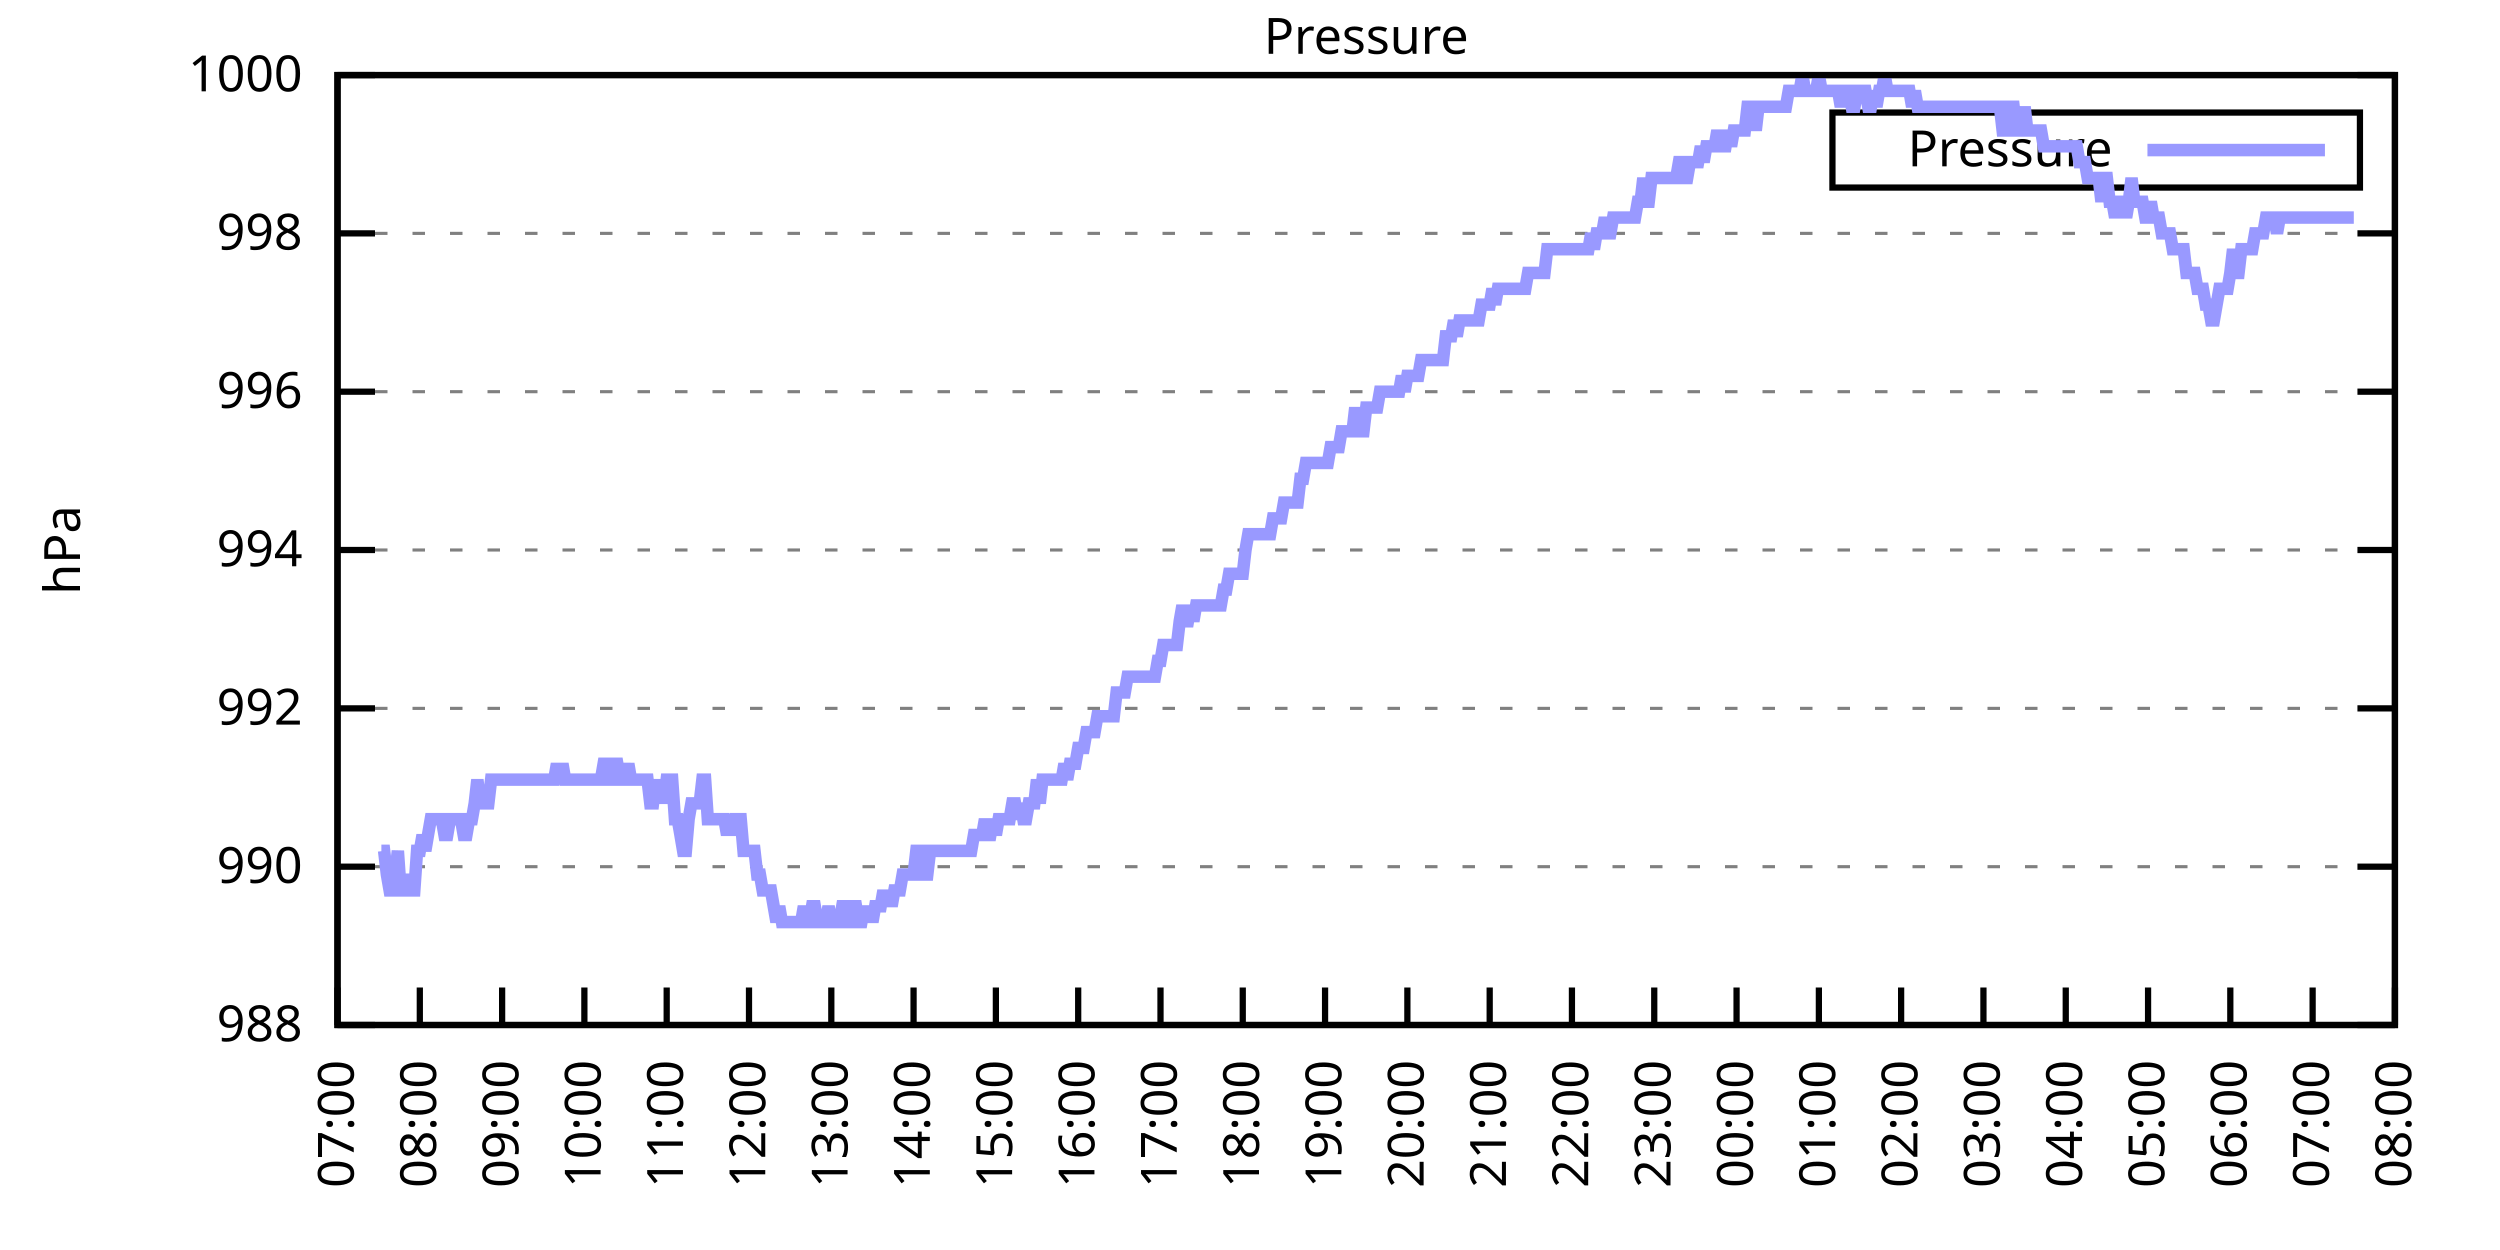
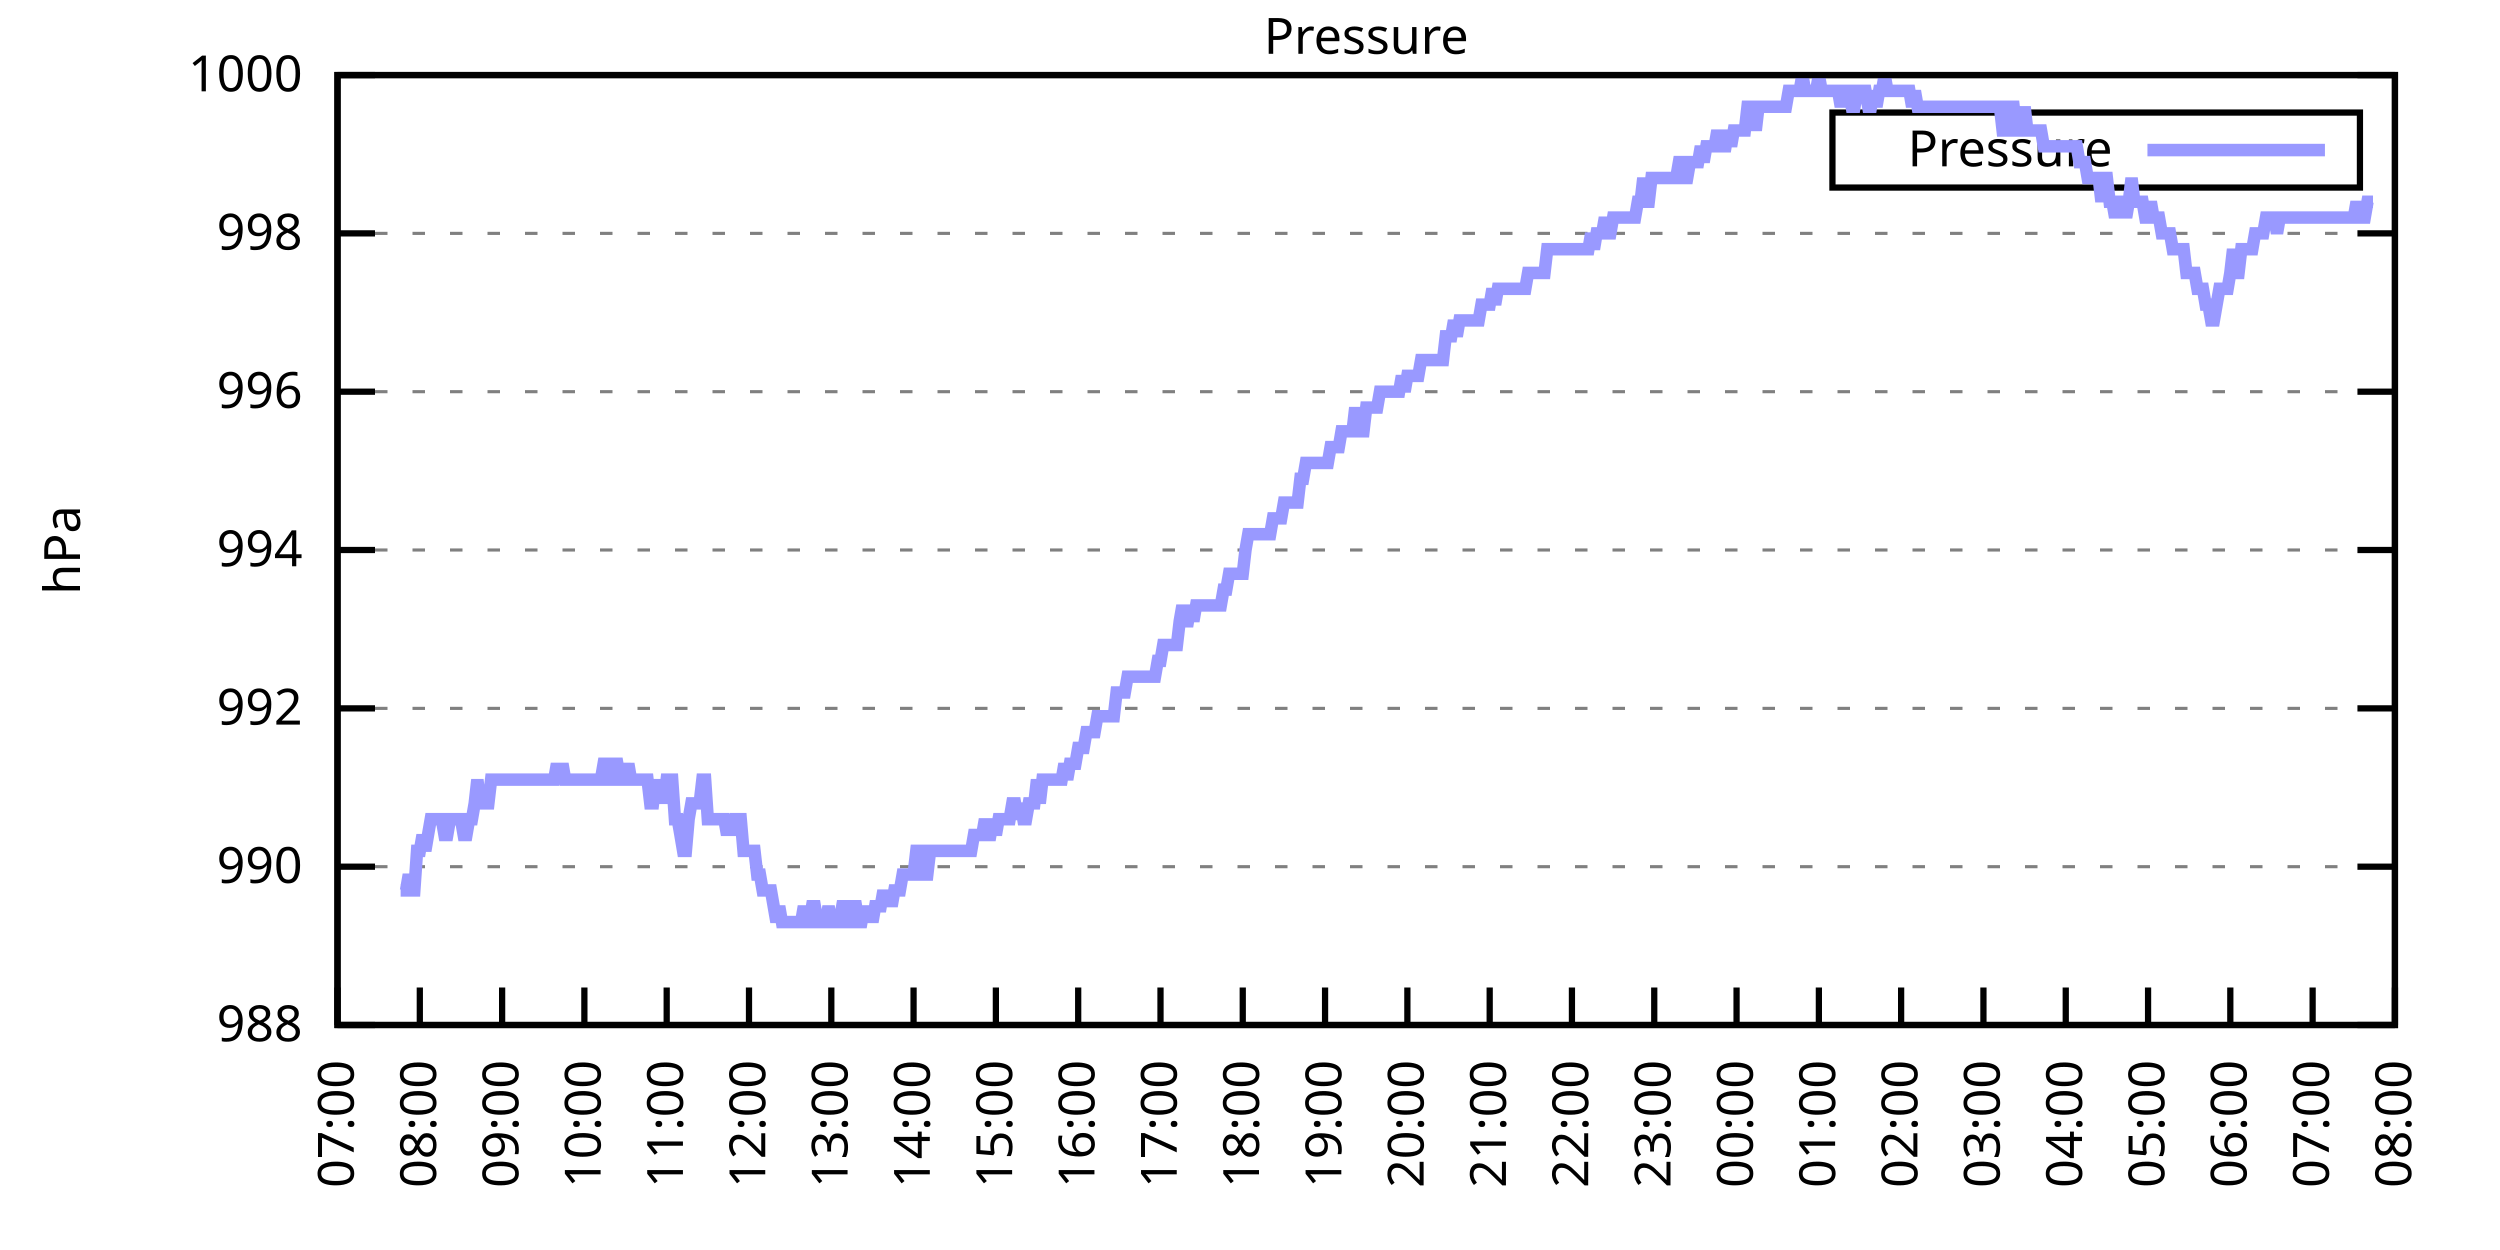
<svg xmlns="http://www.w3.org/2000/svg" xmlns:xlink="http://www.w3.org/1999/xlink" width="400" height="200" viewBox="0 0 400 200">
  <g id="gnuplot_canvas">
    <rect x="0" y="0" width="400" height="200" fill="none" />
    <defs>
      <circle id="gpDot" r="0.5" stroke-width="0.5" stroke="currentColor" />
      <path id="gpPt0" stroke-width="0.333" stroke="currentColor" d="M-1,0 h2 M0,-1 v2" />
      <path id="gpPt1" stroke-width="0.333" stroke="currentColor" d="M-1,-1 L1,1 M1,-1 L-1,1" />
      <path id="gpPt2" stroke-width="0.333" stroke="currentColor" d="M-1,0 L1,0 M0,-1 L0,1 M-1,-1 L1,1 M-1,1 L1,-1" />
      <rect id="gpPt3" stroke-width="0.333" stroke="currentColor" x="-1" y="-1" width="2" height="2" />
      <rect id="gpPt4" stroke-width="0.333" stroke="currentColor" fill="currentColor" x="-1" y="-1" width="2" height="2" />
      <circle id="gpPt5" stroke-width="0.333" stroke="currentColor" cx="0" cy="0" r="1" />
      <use xlink:href="#gpPt5" id="gpPt6" fill="currentColor" stroke="none" />
      <path id="gpPt7" stroke-width="0.333" stroke="currentColor" d="M0,-1.33 L-1.33,0.67 L1.33,0.67 z" />
      <use xlink:href="#gpPt7" id="gpPt8" fill="currentColor" stroke="none" />
      <use xlink:href="#gpPt7" id="gpPt9" stroke="currentColor" transform="rotate(180)" />
      <use xlink:href="#gpPt9" id="gpPt10" fill="currentColor" stroke="none" />
      <use xlink:href="#gpPt3" id="gpPt11" stroke="currentColor" transform="rotate(45)" />
      <use xlink:href="#gpPt11" id="gpPt12" fill="currentColor" stroke="none" />
      <path id="gpPt13" stroke-width="0.333" stroke="currentColor" d="M0,1.330 L1.265,0.411 L0.782,-1.067 L-0.782,-1.076 L-1.265,0.411 z" />
      <use xlink:href="#gpPt13" id="gpPt14" fill="currentColor" stroke="none" />
      <filter id="textbox" filterUnits="objectBoundingBox" x="0" y="0" height="1" width="1">
        <feFlood flood-color="white" flood-opacity="1" result="bgnd" />
        <feComposite in="SourceGraphic" in2="bgnd" operator="atop" />
      </filter>
      <filter id="greybox" filterUnits="objectBoundingBox" x="0" y="0" height="1" width="1">
        <feFlood flood-color="lightgrey" flood-opacity="1" result="grey" />
        <feComposite in="SourceGraphic" in2="grey" operator="atop" />
      </filter>
    </defs>
    <g fill="none" color="white" stroke="currentColor" stroke-width="1.00" stroke-linecap="butt" stroke-linejoin="miter">
</g>
    <g fill="none" color="black" stroke="currentColor" stroke-width="1.00" stroke-linecap="butt" stroke-linejoin="miter">
      <g stroke="none" shape-rendering="crispEdges">
        <polygon fill="rgb(255, 255, 255)" points="54.00,164.00 383.18,164.00 383.18,12.02 54.00,12.02 " />
      </g>
    </g>
    <g fill="none" color="black" stroke="currentColor" stroke-width="1.00" stroke-linecap="butt" stroke-linejoin="miter">
</g>
    <g fill="none" color="black" stroke="black" stroke-width="0.50" stroke-linecap="butt" stroke-linejoin="miter">
</g>
    <g fill="none" color="gray" stroke="currentColor" stroke-width="0.50" stroke-linecap="butt" stroke-linejoin="miter">
      <path stroke="gray" stroke-dasharray="2,4" class="gridline" d="M54.00,164.00 L383.19,164.00  " />
    </g>
    <g fill="none" color="gray" stroke="gray" stroke-width="1.00" stroke-linecap="butt" stroke-linejoin="miter">
</g>
    <g fill="none" color="black" stroke="currentColor" stroke-width="1.00" stroke-linecap="butt" stroke-linejoin="miter">
      <path stroke="black" d="M54.00,164.00 L60.00,164.00 M383.19,164.00 L377.19,164.00  " />
      <g transform="translate(48.40,166.60)" stroke="none" fill="black" font-family="Sans" font-size="8.00" text-anchor="end">
        <text>
          <tspan font-family="Sans"> 988</tspan>
        </text>
      </g>
    </g>
    <g fill="none" color="black" stroke="currentColor" stroke-width="1.00" stroke-linecap="butt" stroke-linejoin="miter">
</g>
    <g fill="none" color="black" stroke="black" stroke-width="0.50" stroke-linecap="butt" stroke-linejoin="miter">
</g>
    <g fill="none" color="gray" stroke="currentColor" stroke-width="0.50" stroke-linecap="butt" stroke-linejoin="miter">
      <path stroke="gray" stroke-dasharray="2,4" class="gridline" d="M54.00,138.67 L383.19,138.67  " />
    </g>
    <g fill="none" color="gray" stroke="gray" stroke-width="1.00" stroke-linecap="butt" stroke-linejoin="miter">
</g>
    <g fill="none" color="black" stroke="currentColor" stroke-width="1.00" stroke-linecap="butt" stroke-linejoin="miter">
      <path stroke="black" d="M54.00,138.67 L60.00,138.67 M383.19,138.67 L377.19,138.67  " />
      <g transform="translate(48.40,141.27)" stroke="none" fill="black" font-family="Sans" font-size="8.00" text-anchor="end">
        <text>
          <tspan font-family="Sans"> 990</tspan>
        </text>
      </g>
    </g>
    <g fill="none" color="black" stroke="currentColor" stroke-width="1.00" stroke-linecap="butt" stroke-linejoin="miter">
</g>
    <g fill="none" color="black" stroke="black" stroke-width="0.50" stroke-linecap="butt" stroke-linejoin="miter">
</g>
    <g fill="none" color="gray" stroke="currentColor" stroke-width="0.50" stroke-linecap="butt" stroke-linejoin="miter">
      <path stroke="gray" stroke-dasharray="2,4" class="gridline" d="M54.00,113.34 L383.19,113.34  " />
    </g>
    <g fill="none" color="gray" stroke="gray" stroke-width="1.00" stroke-linecap="butt" stroke-linejoin="miter">
</g>
    <g fill="none" color="black" stroke="currentColor" stroke-width="1.00" stroke-linecap="butt" stroke-linejoin="miter">
      <path stroke="black" d="M54.00,113.34 L60.00,113.34 M383.19,113.34 L377.19,113.34  " />
      <g transform="translate(48.40,115.94)" stroke="none" fill="black" font-family="Sans" font-size="8.00" text-anchor="end">
        <text>
          <tspan font-family="Sans"> 992</tspan>
        </text>
      </g>
    </g>
    <g fill="none" color="black" stroke="currentColor" stroke-width="1.00" stroke-linecap="butt" stroke-linejoin="miter">
</g>
    <g fill="none" color="black" stroke="black" stroke-width="0.50" stroke-linecap="butt" stroke-linejoin="miter">
</g>
    <g fill="none" color="gray" stroke="currentColor" stroke-width="0.50" stroke-linecap="butt" stroke-linejoin="miter">
      <path stroke="gray" stroke-dasharray="2,4" class="gridline" d="M54.00,88.00 L383.19,88.00  " />
    </g>
    <g fill="none" color="gray" stroke="gray" stroke-width="1.00" stroke-linecap="butt" stroke-linejoin="miter">
</g>
    <g fill="none" color="black" stroke="currentColor" stroke-width="1.00" stroke-linecap="butt" stroke-linejoin="miter">
      <path stroke="black" d="M54.00,88.00 L60.00,88.00 M383.19,88.00 L377.19,88.00  " />
      <g transform="translate(48.40,90.60)" stroke="none" fill="black" font-family="Sans" font-size="8.00" text-anchor="end">
        <text>
          <tspan font-family="Sans"> 994</tspan>
        </text>
      </g>
    </g>
    <g fill="none" color="black" stroke="currentColor" stroke-width="1.00" stroke-linecap="butt" stroke-linejoin="miter">
</g>
    <g fill="none" color="black" stroke="black" stroke-width="0.50" stroke-linecap="butt" stroke-linejoin="miter">
</g>
    <g fill="none" color="gray" stroke="currentColor" stroke-width="0.50" stroke-linecap="butt" stroke-linejoin="miter">
      <path stroke="gray" stroke-dasharray="2,4" class="gridline" d="M54.00,62.67 L383.19,62.67  " />
    </g>
    <g fill="none" color="gray" stroke="gray" stroke-width="1.00" stroke-linecap="butt" stroke-linejoin="miter">
</g>
    <g fill="none" color="black" stroke="currentColor" stroke-width="1.00" stroke-linecap="butt" stroke-linejoin="miter">
      <path stroke="black" d="M54.00,62.67 L60.00,62.67 M383.19,62.67 L377.19,62.67  " />
      <g transform="translate(48.40,65.27)" stroke="none" fill="black" font-family="Sans" font-size="8.00" text-anchor="end">
        <text>
          <tspan font-family="Sans"> 996</tspan>
        </text>
      </g>
    </g>
    <g fill="none" color="black" stroke="currentColor" stroke-width="1.00" stroke-linecap="butt" stroke-linejoin="miter">
</g>
    <g fill="none" color="black" stroke="black" stroke-width="0.50" stroke-linecap="butt" stroke-linejoin="miter">
</g>
    <g fill="none" color="gray" stroke="currentColor" stroke-width="0.50" stroke-linecap="butt" stroke-linejoin="miter">
      <path stroke="gray" stroke-dasharray="2,4" class="gridline" d="M54.00,37.34 L383.19,37.34  " />
    </g>
    <g fill="none" color="gray" stroke="gray" stroke-width="1.00" stroke-linecap="butt" stroke-linejoin="miter">
</g>
    <g fill="none" color="black" stroke="currentColor" stroke-width="1.00" stroke-linecap="butt" stroke-linejoin="miter">
      <path stroke="black" d="M54.00,37.34 L60.00,37.34 M383.19,37.34 L377.19,37.34  " />
      <g transform="translate(48.40,39.94)" stroke="none" fill="black" font-family="Sans" font-size="8.00" text-anchor="end">
        <text>
          <tspan font-family="Sans"> 998</tspan>
        </text>
      </g>
    </g>
    <g fill="none" color="black" stroke="currentColor" stroke-width="1.00" stroke-linecap="butt" stroke-linejoin="miter">
</g>
    <g fill="none" color="black" stroke="black" stroke-width="0.50" stroke-linecap="butt" stroke-linejoin="miter">
</g>
    <g fill="none" color="gray" stroke="currentColor" stroke-width="0.50" stroke-linecap="butt" stroke-linejoin="miter">
      <path stroke="gray" stroke-dasharray="2,4" class="gridline" d="M54.00,12.01 L383.19,12.01  " />
    </g>
    <g fill="none" color="gray" stroke="gray" stroke-width="1.00" stroke-linecap="butt" stroke-linejoin="miter">
</g>
    <g fill="none" color="black" stroke="currentColor" stroke-width="1.00" stroke-linecap="butt" stroke-linejoin="miter">
      <path stroke="black" d="M54.00,12.01 L60.00,12.01 M383.19,12.01 L377.19,12.01  " />
      <g transform="translate(48.40,14.61)" stroke="none" fill="black" font-family="Sans" font-size="8.00" text-anchor="end">
        <text>
          <tspan font-family="Sans"> 1000</tspan>
        </text>
      </g>
    </g>
    <g fill="none" color="black" stroke="currentColor" stroke-width="1.00" stroke-linecap="butt" stroke-linejoin="miter">
      <path stroke="black" d="M54.00,164.00 L54.00,158.00  " />
      <g transform="translate(56.60,169.60) rotate(270.00)" stroke="none" fill="black" font-family="Sans" font-size="8.00" text-anchor="end">
        <text>
          <tspan font-family="Sans">07:00</tspan>
        </text>
      </g>
    </g>
    <g fill="none" color="black" stroke="currentColor" stroke-width="1.00" stroke-linecap="butt" stroke-linejoin="miter">
      <path stroke="black" d="M67.17,164.00 L67.17,158.00  " />
      <g transform="translate(69.77,169.60) rotate(270.00)" stroke="none" fill="black" font-family="Sans" font-size="8.00" text-anchor="end">
        <text>
          <tspan font-family="Sans">08:00</tspan>
        </text>
      </g>
    </g>
    <g fill="none" color="black" stroke="currentColor" stroke-width="1.00" stroke-linecap="butt" stroke-linejoin="miter">
      <path stroke="black" d="M80.34,164.00 L80.34,158.00  " />
      <g transform="translate(82.94,169.60) rotate(270.00)" stroke="none" fill="black" font-family="Sans" font-size="8.00" text-anchor="end">
        <text>
          <tspan font-family="Sans">09:00</tspan>
        </text>
      </g>
    </g>
    <g fill="none" color="black" stroke="currentColor" stroke-width="1.00" stroke-linecap="butt" stroke-linejoin="miter">
      <path stroke="black" d="M93.50,164.00 L93.50,158.00  " />
      <g transform="translate(96.10,169.60) rotate(270.00)" stroke="none" fill="black" font-family="Sans" font-size="8.00" text-anchor="end">
        <text>
          <tspan font-family="Sans">10:00</tspan>
        </text>
      </g>
    </g>
    <g fill="none" color="black" stroke="currentColor" stroke-width="1.00" stroke-linecap="butt" stroke-linejoin="miter">
      <path stroke="black" d="M106.67,164.00 L106.67,158.00  " />
      <g transform="translate(109.27,169.60) rotate(270.00)" stroke="none" fill="black" font-family="Sans" font-size="8.00" text-anchor="end">
        <text>
          <tspan font-family="Sans">11:00</tspan>
        </text>
      </g>
    </g>
    <g fill="none" color="black" stroke="currentColor" stroke-width="1.00" stroke-linecap="butt" stroke-linejoin="miter">
      <path stroke="black" d="M119.84,164.00 L119.84,158.00  " />
      <g transform="translate(122.44,169.60) rotate(270.00)" stroke="none" fill="black" font-family="Sans" font-size="8.00" text-anchor="end">
        <text>
          <tspan font-family="Sans">12:00</tspan>
        </text>
      </g>
    </g>
    <g fill="none" color="black" stroke="currentColor" stroke-width="1.00" stroke-linecap="butt" stroke-linejoin="miter">
      <path stroke="black" d="M133.01,164.00 L133.01,158.00  " />
      <g transform="translate(135.61,169.60) rotate(270.00)" stroke="none" fill="black" font-family="Sans" font-size="8.00" text-anchor="end">
        <text>
          <tspan font-family="Sans">13:00</tspan>
        </text>
      </g>
    </g>
    <g fill="none" color="black" stroke="currentColor" stroke-width="1.00" stroke-linecap="butt" stroke-linejoin="miter">
      <path stroke="black" d="M146.17,164.00 L146.17,158.00  " />
      <g transform="translate(148.77,169.60) rotate(270.00)" stroke="none" fill="black" font-family="Sans" font-size="8.00" text-anchor="end">
        <text>
          <tspan font-family="Sans">14:00</tspan>
        </text>
      </g>
    </g>
    <g fill="none" color="black" stroke="currentColor" stroke-width="1.00" stroke-linecap="butt" stroke-linejoin="miter">
      <path stroke="black" d="M159.34,164.00 L159.34,158.00  " />
      <g transform="translate(161.94,169.60) rotate(270.00)" stroke="none" fill="black" font-family="Sans" font-size="8.00" text-anchor="end">
        <text>
          <tspan font-family="Sans">15:00</tspan>
        </text>
      </g>
    </g>
    <g fill="none" color="black" stroke="currentColor" stroke-width="1.00" stroke-linecap="butt" stroke-linejoin="miter">
      <path stroke="black" d="M172.51,164.00 L172.51,158.00  " />
      <g transform="translate(175.11,169.60) rotate(270.00)" stroke="none" fill="black" font-family="Sans" font-size="8.00" text-anchor="end">
        <text>
          <tspan font-family="Sans">16:00</tspan>
        </text>
      </g>
    </g>
    <g fill="none" color="black" stroke="currentColor" stroke-width="1.00" stroke-linecap="butt" stroke-linejoin="miter">
      <path stroke="black" d="M185.68,164.00 L185.68,158.00  " />
      <g transform="translate(188.28,169.60) rotate(270.00)" stroke="none" fill="black" font-family="Sans" font-size="8.00" text-anchor="end">
        <text>
          <tspan font-family="Sans">17:00</tspan>
        </text>
      </g>
    </g>
    <g fill="none" color="black" stroke="currentColor" stroke-width="1.00" stroke-linecap="butt" stroke-linejoin="miter">
      <path stroke="black" d="M198.84,164.00 L198.84,158.00  " />
      <g transform="translate(201.44,169.60) rotate(270.00)" stroke="none" fill="black" font-family="Sans" font-size="8.00" text-anchor="end">
        <text>
          <tspan font-family="Sans">18:00</tspan>
        </text>
      </g>
    </g>
    <g fill="none" color="black" stroke="currentColor" stroke-width="1.00" stroke-linecap="butt" stroke-linejoin="miter">
      <path stroke="black" d="M212.01,164.00 L212.01,158.00  " />
      <g transform="translate(214.61,169.60) rotate(270.00)" stroke="none" fill="black" font-family="Sans" font-size="8.00" text-anchor="end">
        <text>
          <tspan font-family="Sans">19:00</tspan>
        </text>
      </g>
    </g>
    <g fill="none" color="black" stroke="currentColor" stroke-width="1.00" stroke-linecap="butt" stroke-linejoin="miter">
      <path stroke="black" d="M225.18,164.00 L225.18,158.00  " />
      <g transform="translate(227.78,169.60) rotate(270.00)" stroke="none" fill="black" font-family="Sans" font-size="8.00" text-anchor="end">
        <text>
          <tspan font-family="Sans">20:00</tspan>
        </text>
      </g>
    </g>
    <g fill="none" color="black" stroke="currentColor" stroke-width="1.00" stroke-linecap="butt" stroke-linejoin="miter">
      <path stroke="black" d="M238.35,164.00 L238.35,158.00  " />
      <g transform="translate(240.95,169.60) rotate(270.00)" stroke="none" fill="black" font-family="Sans" font-size="8.00" text-anchor="end">
        <text>
          <tspan font-family="Sans">21:00</tspan>
        </text>
      </g>
    </g>
    <g fill="none" color="black" stroke="currentColor" stroke-width="1.00" stroke-linecap="butt" stroke-linejoin="miter">
      <path stroke="black" d="M251.51,164.00 L251.51,158.00  " />
      <g transform="translate(254.11,169.60) rotate(270.00)" stroke="none" fill="black" font-family="Sans" font-size="8.00" text-anchor="end">
        <text>
          <tspan font-family="Sans">22:00</tspan>
        </text>
      </g>
    </g>
    <g fill="none" color="black" stroke="currentColor" stroke-width="1.00" stroke-linecap="butt" stroke-linejoin="miter">
      <path stroke="black" d="M264.68,164.00 L264.68,158.00  " />
      <g transform="translate(267.28,169.60) rotate(270.00)" stroke="none" fill="black" font-family="Sans" font-size="8.00" text-anchor="end">
        <text>
          <tspan font-family="Sans">23:00</tspan>
        </text>
      </g>
    </g>
    <g fill="none" color="black" stroke="currentColor" stroke-width="1.00" stroke-linecap="butt" stroke-linejoin="miter">
      <path stroke="black" d="M277.85,164.00 L277.85,158.00  " />
      <g transform="translate(280.45,169.60) rotate(270.00)" stroke="none" fill="black" font-family="Sans" font-size="8.00" text-anchor="end">
        <text>
          <tspan font-family="Sans">00:00</tspan>
        </text>
      </g>
    </g>
    <g fill="none" color="black" stroke="currentColor" stroke-width="1.00" stroke-linecap="butt" stroke-linejoin="miter">
      <path stroke="black" d="M291.02,164.00 L291.02,158.00  " />
      <g transform="translate(293.62,169.60) rotate(270.00)" stroke="none" fill="black" font-family="Sans" font-size="8.00" text-anchor="end">
        <text>
          <tspan font-family="Sans">01:00</tspan>
        </text>
      </g>
    </g>
    <g fill="none" color="black" stroke="currentColor" stroke-width="1.00" stroke-linecap="butt" stroke-linejoin="miter">
      <path stroke="black" d="M304.18,164.00 L304.18,158.00  " />
      <g transform="translate(306.78,169.60) rotate(270.00)" stroke="none" fill="black" font-family="Sans" font-size="8.00" text-anchor="end">
        <text>
          <tspan font-family="Sans">02:00</tspan>
        </text>
      </g>
    </g>
    <g fill="none" color="black" stroke="currentColor" stroke-width="1.00" stroke-linecap="butt" stroke-linejoin="miter">
      <path stroke="black" d="M317.35,164.00 L317.35,158.00  " />
      <g transform="translate(319.95,169.60) rotate(270.00)" stroke="none" fill="black" font-family="Sans" font-size="8.00" text-anchor="end">
        <text>
          <tspan font-family="Sans">03:00</tspan>
        </text>
      </g>
    </g>
    <g fill="none" color="black" stroke="currentColor" stroke-width="1.00" stroke-linecap="butt" stroke-linejoin="miter">
      <path stroke="black" d="M330.52,164.00 L330.52,158.00  " />
      <g transform="translate(333.12,169.60) rotate(270.00)" stroke="none" fill="black" font-family="Sans" font-size="8.00" text-anchor="end">
        <text>
          <tspan font-family="Sans">04:00</tspan>
        </text>
      </g>
    </g>
    <g fill="none" color="black" stroke="currentColor" stroke-width="1.00" stroke-linecap="butt" stroke-linejoin="miter">
      <path stroke="black" d="M343.69,164.00 L343.69,158.00  " />
      <g transform="translate(346.29,169.60) rotate(270.00)" stroke="none" fill="black" font-family="Sans" font-size="8.00" text-anchor="end">
        <text>
          <tspan font-family="Sans">05:00</tspan>
        </text>
      </g>
    </g>
    <g fill="none" color="black" stroke="currentColor" stroke-width="1.00" stroke-linecap="butt" stroke-linejoin="miter">
      <path stroke="black" d="M356.85,164.00 L356.85,158.00  " />
      <g transform="translate(359.45,169.60) rotate(270.00)" stroke="none" fill="black" font-family="Sans" font-size="8.00" text-anchor="end">
        <text>
          <tspan font-family="Sans">06:00</tspan>
        </text>
      </g>
    </g>
    <g fill="none" color="black" stroke="currentColor" stroke-width="1.00" stroke-linecap="butt" stroke-linejoin="miter">
      <path stroke="black" d="M370.02,164.00 L370.02,158.00  " />
      <g transform="translate(372.62,169.60) rotate(270.00)" stroke="none" fill="black" font-family="Sans" font-size="8.00" text-anchor="end">
        <text>
          <tspan font-family="Sans">07:00</tspan>
        </text>
      </g>
    </g>
    <g fill="none" color="black" stroke="currentColor" stroke-width="1.00" stroke-linecap="butt" stroke-linejoin="miter">
      <path stroke="black" d="M383.19,164.00 L383.19,158.00  " />
      <g transform="translate(385.79,169.60) rotate(270.00)" stroke="none" fill="black" font-family="Sans" font-size="8.00" text-anchor="end">
        <text>
          <tspan font-family="Sans">08:00</tspan>
        </text>
      </g>
    </g>
    <g fill="none" color="black" stroke="currentColor" stroke-width="1.00" stroke-linecap="butt" stroke-linejoin="miter">
</g>
    <g fill="none" color="black" stroke="currentColor" stroke-width="1.00" stroke-linecap="butt" stroke-linejoin="miter">
      <path stroke="black" d="M54.00,12.01 L54.00,164.00 L383.19,164.00 L383.19,12.01 L54.00,12.01 Z  " />
    </g>
    <g fill="none" color="black" stroke="currentColor" stroke-width="1.00" stroke-linecap="butt" stroke-linejoin="miter">
</g>
    <g fill="none" color="black" stroke="currentColor" stroke-width="1.00" stroke-linecap="butt" stroke-linejoin="miter">
      <path stroke="black" d="M293.19,30.01 L293.19,18.01 L377.59,18.01 L377.59,30.01 L293.19,30.01 Z  " />
    </g>
    <g id="Pressure_plot_1">
      <g fill="none" color="white" stroke="black" stroke-width="2.00" stroke-linecap="butt" stroke-linejoin="miter">
</g>
      <g fill="none" color="black" stroke="currentColor" stroke-width="2.00" stroke-linecap="butt" stroke-linejoin="miter">
        <g transform="translate(337.99,26.61)" stroke="none" fill="black" font-family="Sans" font-size="8.00" text-anchor="end">
          <text>
            <tspan font-family="Sans">Pressure</tspan>
          </text>
        </g>
      </g>
      <g fill="none" color="black" stroke="currentColor" stroke-width="2.00" stroke-linecap="butt" stroke-linejoin="miter">
-         <path stroke="rgb(153, 153, 255)" d="M343.59,24.01 L371.99,24.01 M61.02,136.14 L61.46,136.14 L61.90,139.93 L62.34,142.47 L62.78,142.47 L63.22,139.93   L63.66,136.14 L64.10,142.47 L64.53,142.47 L64.97,142.47 L65.41,139.93 L65.85,142.47 L66.29,142.47 L66.73,136.14   L67.17,136.14 L67.61,133.60 L68.05,136.14 L68.48,133.60 L68.92,131.07 L69.36,131.07 L69.80,131.07 L70.24,131.07   L70.68,131.07 L71.12,133.60 L71.56,133.60 L72.00,131.07 L72.43,131.07 L72.87,131.07 L73.31,131.07 L73.75,131.07   L74.19,133.60 L74.63,133.60 L75.07,131.07 L75.51,131.07 L75.95,128.54 L76.38,124.74 L76.82,128.54 L77.26,128.54   L77.70,128.54 L78.14,128.54 L78.58,124.74 L79.02,124.74 L79.46,124.74 L79.90,124.74 L80.34,124.74 L80.77,124.74   L81.21,124.74 L81.65,124.74 L82.09,124.74 L82.53,124.74 L82.97,124.74 L83.41,124.74 L83.85,124.74 L84.29,124.74   L84.72,124.74 L85.16,124.74 L85.60,124.74 L86.04,124.74 L86.48,124.74 L86.92,124.74 L87.36,124.74 L87.80,124.74   L88.24,124.74 L88.67,124.74 L89.11,122.20 L89.55,124.74 L89.99,122.20 L90.43,124.74 L90.87,124.74 L91.31,124.74   L91.75,124.74 L92.19,124.74 L92.62,124.74 L93.06,124.74 L93.50,124.74 L93.94,124.74 L94.38,124.74 L94.82,124.74   L95.26,124.74 L95.70,124.74 L96.14,124.74 L96.58,122.20 L97.01,122.20 L97.45,124.74 L97.89,124.74 L98.33,122.20   L98.77,122.20 L99.21,124.74 L99.65,124.74 L100.09,124.74 L100.53,122.20 L100.96,124.74 L101.40,124.74 L101.84,124.74   L102.28,124.74 L102.72,124.74 L103.16,124.74 L103.60,124.74 L104.04,128.54 L104.48,128.54 L104.91,124.74 L105.35,128.54   L105.79,124.74 L106.23,128.54 L106.67,124.74 L107.11,124.74 L107.55,124.74 L107.99,131.07 L108.43,131.07 L108.87,133.60   L109.30,136.14 L109.74,136.14 L110.18,131.07 L110.62,128.54 L111.06,128.54 L111.50,128.54 L111.94,128.54 L112.38,124.74   L112.82,124.74 L113.25,131.07 L113.69,131.07 L114.13,131.07 L114.57,131.07 L115.01,131.07 L115.45,131.07 L115.89,131.07   L116.33,133.60 L116.77,131.07 L117.20,133.60 L117.64,131.07 L118.08,131.07 L118.52,131.07 L118.96,136.14 L119.40,136.14   L119.84,136.14 L120.28,136.14 L120.72,136.14 L121.15,139.93 L121.59,139.93 L122.03,142.47 L122.47,142.47 L122.91,142.47   L123.35,142.47 L123.79,145.00 L124.23,147.53 L124.67,145.00 L125.11,147.53 L125.54,147.53 L125.98,147.53 L126.42,147.53   L126.86,147.53 L127.30,147.53 L127.74,147.53 L128.18,147.53 L128.62,145.00 L129.06,147.53 L129.49,147.53 L129.93,145.00   L130.37,145.00 L130.81,147.53 L131.25,147.53 L131.69,147.53 L132.13,147.53 L132.57,145.00 L133.01,147.53 L133.44,147.53   L133.88,147.53 L134.32,147.53 L134.76,145.00 L135.20,145.00 L135.64,147.53 L136.08,147.53 L136.52,145.00 L136.96,145.00   L137.39,147.53 L137.83,147.53 L138.27,145.00 L138.71,147.53 L139.15,145.00 L139.59,147.53 L140.03,145.00 L140.47,145.00   L140.91,145.00 L141.35,142.47 L141.78,145.00 L142.22,142.47 L142.66,145.00 L143.10,142.47 L143.54,142.47 L143.98,142.47   L144.42,139.93 L144.86,139.93 L145.30,139.93 L145.73,139.93 L146.17,139.93 L146.61,136.14 L147.05,136.14 L147.49,139.93   L147.93,139.93 L148.37,139.93 L148.81,136.14 L149.25,136.14 L149.68,136.14 L150.12,136.14 L150.56,136.14 L151.00,136.14   L151.44,136.14 L151.88,136.14 L152.32,136.14 L152.76,136.14 L153.20,136.14 L153.63,136.14 L154.07,136.14 L154.51,136.14   L154.95,136.14 L155.39,136.14 L155.83,133.60 L156.27,133.60 L156.71,133.60 L157.15,133.60 L157.59,131.07 L158.02,133.60   L158.46,133.60 L158.90,131.07 L159.34,133.60 L159.78,131.07 L160.22,131.07 L160.66,131.07 L161.10,131.07 L161.54,131.07   L161.97,128.54 L162.41,128.54 L162.85,131.07 L163.29,128.54 L163.73,131.07 L164.17,131.07 L164.61,128.54 L165.05,128.54   L165.49,128.54 L165.92,124.74 L166.36,128.54 L166.80,124.74 L167.24,124.74 L167.68,124.74 L168.12,124.74 L168.56,124.74   L169.00,124.74 L169.44,124.74 L169.87,124.74 L170.31,122.20 L170.75,124.74 L171.19,122.20 L171.63,122.20 L172.07,122.20   L172.51,119.67 L172.95,119.67 L173.39,119.67 L173.83,117.14 L174.26,117.14 L174.70,117.14 L175.14,117.14 L175.58,114.60   L176.02,114.60 L176.46,114.60 L176.90,114.60 L177.34,114.60 L177.78,114.60 L178.21,114.60 L178.65,110.80 L179.09,110.80   L179.53,110.80 L179.97,110.80 L180.41,108.27 L180.85,108.27 L181.29,108.27 L181.73,108.27 L182.16,108.27 L182.60,108.27   L183.04,108.27 L183.48,108.27 L183.92,108.27 L184.36,108.27 L184.80,108.27 L185.24,105.74 L185.68,105.74 L186.11,103.20   L186.55,103.20 L186.99,103.20 L187.43,103.20 L187.87,103.20 L188.31,103.20 L188.75,99.40 L189.19,96.87 L189.63,99.40   L190.07,99.40 L190.50,96.87 L190.94,99.40 L191.38,96.87 L191.82,96.87 L192.26,96.87 L192.70,96.87 L193.14,96.87   L193.58,96.87 L194.02,96.87 L194.45,96.87 L194.89,96.87 L195.33,96.87 L195.77,94.34 L196.21,94.34 L196.65,91.80   L197.09,91.80 L197.53,91.80 L197.97,91.80 L198.40,91.80 L198.84,91.80 L199.28,88.00 L199.72,85.47 L200.16,85.47   L200.60,85.47 L201.04,85.47 L201.48,85.47 L201.92,85.47 L202.35,85.47 L202.79,85.47 L203.23,85.47 L203.67,82.94   L204.11,82.94 L204.55,82.94 L204.99,82.94 L205.43,80.41 L205.87,80.41 L206.31,80.41 L206.74,80.41 L207.18,80.41   L207.62,80.41 L208.06,76.61 L208.50,76.61 L208.94,74.07 L209.38,74.07 L209.82,74.07 L210.26,74.07 L210.69,74.07   L211.13,74.07 L211.57,74.07 L212.01,74.07 L212.45,74.07 L212.89,71.54 L213.33,71.54 L213.77,71.54 L214.21,71.54   L214.64,69.01 L215.08,69.01 L215.52,69.01 L215.96,69.01 L216.40,69.01 L216.84,65.21 L217.28,69.01 L217.72,69.01   L218.16,69.01 L218.60,65.21 L219.03,65.21 L219.47,65.21 L219.91,65.21 L220.35,65.21 L220.79,62.67 L221.23,62.67   L221.67,62.67 L222.11,62.67 L222.55,62.67 L222.98,62.67 L223.42,62.67 L223.86,62.67 L224.30,60.14 L224.74,62.67   L225.18,60.14 L225.62,60.14 L226.06,60.14 L226.50,60.14 L226.93,60.14 L227.37,57.61 L227.81,57.61 L228.25,57.61   L228.69,57.61 L229.13,57.61 L229.57,57.61 L230.01,57.61 L230.45,57.61 L230.88,57.61 L231.32,53.81 L231.76,53.81   L232.20,53.81 L232.64,51.27 L233.08,53.81 L233.52,51.27 L233.96,51.27 L234.40,51.27 L234.84,51.27 L235.27,51.27   L235.71,51.27 L236.15,51.27 L236.59,51.27 L237.03,48.74 L237.47,48.74 L237.91,48.74 L238.35,48.74 L238.79,46.21   L239.22,48.74 L239.66,46.21 L240.10,46.21 L240.54,46.21 L240.98,46.21 L241.42,46.21 L241.86,46.21 L242.30,46.21   L242.74,46.21 L243.17,46.21 L243.61,46.21 L244.05,46.21 L244.49,43.67 L244.93,43.67 L245.37,43.67 L245.81,43.67   L246.25,43.67 L246.69,43.67 L247.12,43.67 L247.56,39.87 L248.00,39.87 L248.44,39.87 L248.88,39.87 L249.32,39.87   L249.76,39.87 L250.20,39.87 L250.64,39.87 L251.08,39.87 L251.51,39.87 L251.95,39.87 L252.39,39.87 L252.83,39.87   L253.27,39.87 L253.71,39.87 L254.15,39.87 L254.59,37.34 L255.03,39.87 L255.46,37.34 L255.90,37.34 L256.34,37.34   L256.78,34.81 L257.22,37.34 L257.66,37.34 L258.10,34.81 L258.54,34.81 L258.98,34.81 L259.41,34.81 L259.85,34.81   L260.29,34.81 L260.73,34.81 L261.17,34.81 L261.61,34.81 L262.05,32.28 L262.49,32.28 L262.93,28.48 L263.36,32.28   L263.80,32.28 L264.24,28.48 L264.68,28.48 L265.12,28.48 L265.56,28.48 L266.00,28.48 L266.44,28.48 L266.88,28.48   L267.32,28.48 L267.75,28.48 L268.19,28.48 L268.63,25.94 L269.07,25.94 L269.51,28.48 L269.95,28.48 L270.39,25.94   L270.83,25.94 L271.27,25.94 L271.70,25.94 L272.14,23.41 L272.58,25.94 L273.02,23.41 L273.46,23.41 L273.90,23.41   L274.34,23.41 L274.78,20.88 L275.22,23.41 L275.65,23.41 L276.09,23.41 L276.53,20.88 L276.97,23.41 L277.41,20.88   L277.85,20.88 L278.29,20.88 L278.73,20.88 L279.17,20.88 L279.60,17.08 L280.04,17.08 L280.48,17.08 L280.92,20.88   L281.36,17.08 L281.80,17.08 L282.24,17.08 L282.68,17.08 L283.12,17.08 L283.56,17.08 L283.99,17.08 L284.43,17.08   L284.87,17.08 L285.31,17.08 L285.75,17.08 L286.19,14.54 L286.63,14.54 L287.07,14.54 L287.51,14.54 L287.94,14.54   L288.38,12.01 L288.82,14.54 L289.26,14.54 L289.70,14.54 L290.14,14.54 L290.58,14.54 L291.02,12.01 L291.46,14.54   L291.89,14.54 L292.33,14.54 L292.77,14.54 L293.21,14.54 L293.65,14.54 L294.09,14.54 L294.53,17.08 L294.97,14.54   L295.41,14.54 L295.84,14.54 L296.28,17.08 L296.72,17.08 L297.16,14.54 L297.60,14.54 L298.04,14.54 L298.48,14.54   L298.92,17.08 L299.36,17.08 L299.80,14.54 L300.23,17.08 L300.67,14.54 L301.11,14.54 L301.55,12.01 L301.99,14.54   L302.43,14.54 L302.87,14.54 L303.31,14.54 L303.75,14.54 L304.18,14.54 L304.62,14.54 L305.06,14.54 L305.50,14.54   L305.94,17.08 L306.38,14.54 L306.82,17.08 L307.26,17.08 L307.70,17.08 L308.13,17.08 L308.57,17.08 L309.01,17.08   L309.45,17.08 L309.89,17.08 L310.33,17.08 L310.77,17.08 L311.21,17.08 L311.65,17.08 L312.08,17.08 L312.52,17.08   L312.96,17.08 L313.40,17.08 L313.84,17.08 L314.28,17.08 L314.72,17.08 L315.16,17.08 L315.60,17.08 L316.04,17.08   L316.47,17.08 L316.91,17.08 L317.35,17.08 L317.79,17.08 L318.23,17.08 L318.67,17.08 L319.11,17.08 L319.55,17.08   L319.99,17.08 L320.42,20.88 L320.86,20.88 L321.30,20.88 L321.74,17.08 L322.18,17.08 L322.62,20.88 L323.06,20.88   L323.50,20.88 L323.94,17.08 L324.37,20.88 L324.81,20.88 L325.25,20.88 L325.69,20.88 L326.13,20.88 L326.57,20.88   L327.01,23.41 L327.45,23.41 L327.89,23.41 L328.33,23.41 L328.76,23.41 L329.20,23.41 L329.64,23.41 L330.08,23.41   L330.52,23.41 L330.96,23.41 L331.40,23.41 L331.84,23.41 L332.28,23.41 L332.71,25.94 L333.15,25.94 L333.59,25.94   L334.03,28.48 L334.47,28.48 L334.91,28.48 L335.35,28.48 L335.79,28.48 L336.23,32.28 L336.66,28.48 L337.10,28.48   L337.54,32.28 L337.98,32.28 L338.42,34.81 L338.86,32.28 L339.30,32.28 L339.74,32.28 L340.18,34.81 L340.61,32.28   L341.05,28.48 L341.49,32.28 L341.93,32.28 L342.37,32.28 L342.81,32.28 L343.25,34.81 L343.69,34.81 L344.13,32.28   L344.57,34.81 L345.00,34.81 L345.44,34.81 L345.88,37.34 L346.32,37.34 L346.76,37.34 L347.20,37.34 L347.64,39.87   L348.08,39.87 L348.52,39.87 L348.95,39.87 L349.39,39.87 L349.83,43.67 L350.27,43.67 L350.71,43.67 L351.15,43.67   L351.59,46.21 L352.03,46.21 L352.47,46.21 L352.90,48.74 L353.34,48.74 L353.78,51.27 L354.22,51.27 L354.66,48.74   L355.10,46.21 L355.54,46.21 L355.98,46.21 L356.42,46.21 L356.85,43.67 L357.29,39.87 L357.73,43.67 L358.17,43.67   L358.61,39.87 L359.05,39.87 L359.49,39.87 L359.93,39.87 L360.37,39.87 L360.81,37.34 L361.24,37.34 L361.68,37.34   L362.12,37.34 L362.56,34.81 L363.00,34.81 L363.44,34.81 L363.88,34.81 L364.32,37.34 L364.76,34.81 L365.19,34.81   L365.63,34.81 L366.07,34.81 L366.51,34.81 L366.95,34.81 L367.39,34.81 L367.83,34.81 L368.27,34.81 L368.71,34.81   L369.14,34.81 L369.58,34.81 L370.02,34.81 L370.46,34.81 L370.90,34.81 L371.34,34.81 L371.78,34.81 L372.22,34.81   L372.66,34.81 L373.09,34.81 L373.53,34.81 L373.97,34.81 L374.41,34.81 L374.85,34.81 L375.29,34.81 L375.73,34.81   L376.17,34.81 L376.61,34.81  " />
+         <path stroke="rgb(153, 153, 255)" d="M343.59,24.01 L371.99,24.01 M64.10,142.47 L64.53,142.47 L64.97,142.47 L65.41,139.93 L65.85,142.47 L66.29,142.47   L66.73,136.14 L67.17,136.14 L67.61,133.60 L68.05,136.14 L68.48,133.60 L68.92,131.07 L69.36,131.07 L69.80,131.07   L70.24,131.07 L70.68,131.07 L71.12,133.60 L71.56,133.60 L72.00,131.07 L72.43,131.07 L72.87,131.07 L73.31,131.07   L73.75,131.07 L74.19,133.60 L74.63,133.60 L75.07,131.07 L75.51,131.07 L75.95,128.54 L76.38,124.74 L76.82,128.54   L77.26,128.54 L77.70,128.54 L78.14,128.54 L78.58,124.74 L79.02,124.74 L79.46,124.74 L79.90,124.74 L80.34,124.74   L80.77,124.74 L81.21,124.74 L81.65,124.74 L82.09,124.74 L82.53,124.74 L82.97,124.74 L83.41,124.74 L83.85,124.74   L84.29,124.74 L84.72,124.74 L85.16,124.74 L85.60,124.74 L86.04,124.74 L86.48,124.74 L86.92,124.74 L87.36,124.74   L87.80,124.74 L88.24,124.74 L88.67,124.74 L89.11,122.20 L89.55,124.74 L89.99,122.20 L90.43,124.74 L90.87,124.74   L91.31,124.74 L91.75,124.74 L92.19,124.74 L92.62,124.74 L93.06,124.74 L93.50,124.74 L93.94,124.74 L94.38,124.74   L94.82,124.74 L95.26,124.74 L95.70,124.74 L96.14,124.74 L96.58,122.20 L97.01,122.20 L97.45,124.74 L97.89,124.74   L98.33,122.20 L98.77,122.20 L99.21,124.74 L99.65,124.74 L100.09,124.74 L100.53,122.20 L100.96,124.74 L101.40,124.74   L101.84,124.74 L102.28,124.74 L102.72,124.74 L103.16,124.74 L103.60,124.74 L104.04,128.54 L104.48,128.54 L104.91,124.74   L105.35,128.54 L105.79,124.74 L106.23,128.54 L106.67,124.74 L107.11,124.74 L107.55,124.74 L107.99,131.07 L108.43,131.07   L108.87,133.60 L109.30,136.14 L109.74,136.14 L110.18,131.07 L110.62,128.54 L111.06,128.54 L111.50,128.54 L111.94,128.54   L112.38,124.74 L112.82,124.74 L113.25,131.07 L113.69,131.07 L114.13,131.07 L114.57,131.07 L115.01,131.07 L115.45,131.07   L115.89,131.07 L116.33,133.60 L116.77,131.07 L117.20,133.60 L117.64,131.07 L118.08,131.07 L118.52,131.07 L118.96,136.14   L119.40,136.14 L119.84,136.14 L120.28,136.14 L120.72,136.14 L121.15,139.93 L121.59,139.93 L122.03,142.47 L122.47,142.47   L122.91,142.47 L123.35,142.47 L123.79,145.00 L124.23,147.53 L124.67,145.00 L125.11,147.53 L125.54,147.53 L125.98,147.53   L126.42,147.53 L126.86,147.53 L127.30,147.53 L127.74,147.53 L128.18,147.53 L128.62,145.00 L129.06,147.53 L129.49,147.53   L129.93,145.00 L130.37,145.00 L130.81,147.53 L131.25,147.53 L131.69,147.53 L132.13,147.53 L132.57,145.00 L133.01,147.53   L133.44,147.53 L133.88,147.53 L134.32,147.53 L134.76,145.00 L135.20,145.00 L135.64,147.53 L136.08,147.53 L136.52,145.00   L136.96,145.00 L137.39,147.53 L137.83,147.53 L138.27,145.00 L138.71,147.53 L139.15,145.00 L139.59,147.53 L140.03,145.00   L140.47,145.00 L140.91,145.00 L141.35,142.47 L141.78,145.00 L142.22,142.47 L142.66,145.00 L143.10,142.47 L143.54,142.47   L143.98,142.47 L144.42,139.93 L144.86,139.93 L145.30,139.93 L145.73,139.93 L146.17,139.93 L146.61,136.14 L147.05,136.14   L147.49,139.93 L147.93,139.93 L148.37,139.93 L148.81,136.14 L149.25,136.14 L149.68,136.14 L150.12,136.14 L150.56,136.14   L151.00,136.14 L151.44,136.14 L151.88,136.14 L152.32,136.14 L152.76,136.14 L153.20,136.14 L153.63,136.14 L154.07,136.14   L154.51,136.14 L154.95,136.14 L155.39,136.14 L155.83,133.60 L156.27,133.60 L156.71,133.60 L157.15,133.60 L157.59,131.07   L158.02,133.60 L158.46,133.60 L158.90,131.07 L159.34,133.60 L159.78,131.07 L160.22,131.07 L160.66,131.07 L161.10,131.07   L161.54,131.07 L161.97,128.54 L162.41,128.54 L162.85,131.07 L163.29,128.54 L163.73,131.07 L164.17,131.07 L164.61,128.54   L165.05,128.54 L165.49,128.54 L165.92,124.74 L166.36,128.54 L166.80,124.74 L167.24,124.74 L167.68,124.74 L168.12,124.74   L168.56,124.74 L169.00,124.74 L169.44,124.74 L169.87,124.74 L170.31,122.20 L170.75,124.74 L171.19,122.20 L171.63,122.20   L172.07,122.20 L172.51,119.67 L172.95,119.67 L173.39,119.67 L173.83,117.14 L174.26,117.14 L174.70,117.14 L175.14,117.14   L175.58,114.60 L176.02,114.60 L176.46,114.60 L176.90,114.60 L177.34,114.60 L177.78,114.60 L178.21,114.60 L178.65,110.80   L179.09,110.80 L179.53,110.80 L179.97,110.80 L180.41,108.27 L180.85,108.27 L181.29,108.27 L181.73,108.27 L182.16,108.27   L182.60,108.27 L183.04,108.27 L183.48,108.27 L183.92,108.27 L184.36,108.27 L184.80,108.27 L185.24,105.74 L185.68,105.74   L186.11,103.20 L186.55,103.20 L186.99,103.20 L187.43,103.20 L187.87,103.20 L188.31,103.20 L188.75,99.40 L189.19,96.87   L189.63,99.40 L190.07,99.40 L190.50,96.87 L190.94,99.40 L191.38,96.87 L191.82,96.87 L192.26,96.87 L192.70,96.87   L193.14,96.87 L193.58,96.87 L194.02,96.87 L194.45,96.87 L194.89,96.87 L195.33,96.87 L195.77,94.34 L196.21,94.34   L196.65,91.80 L197.09,91.80 L197.53,91.80 L197.97,91.80 L198.40,91.80 L198.84,91.80 L199.28,88.00 L199.72,85.47   L200.16,85.47 L200.60,85.47 L201.04,85.47 L201.48,85.47 L201.92,85.47 L202.35,85.47 L202.79,85.47 L203.23,85.47   L203.67,82.94 L204.11,82.94 L204.55,82.94 L204.99,82.94 L205.43,80.41 L205.87,80.41 L206.31,80.41 L206.74,80.41   L207.18,80.41 L207.62,80.41 L208.06,76.61 L208.50,76.61 L208.94,74.07 L209.38,74.07 L209.82,74.07 L210.26,74.07   L210.69,74.07 L211.13,74.07 L211.57,74.07 L212.01,74.07 L212.45,74.07 L212.89,71.54 L213.33,71.54 L213.77,71.54   L214.21,71.54 L214.64,69.01 L215.08,69.01 L215.52,69.01 L215.96,69.01 L216.40,69.01 L216.84,65.21 L217.28,69.01   L217.72,69.01 L218.16,69.01 L218.60,65.21 L219.03,65.21 L219.47,65.21 L219.91,65.21 L220.35,65.21 L220.79,62.67   L221.23,62.67 L221.67,62.67 L222.11,62.67 L222.55,62.67 L222.98,62.67 L223.42,62.67 L223.86,62.67 L224.30,60.14   L224.74,62.67 L225.18,60.14 L225.62,60.14 L226.06,60.14 L226.50,60.14 L226.93,60.14 L227.37,57.61 L227.81,57.61   L228.25,57.61 L228.69,57.61 L229.13,57.61 L229.57,57.61 L230.01,57.61 L230.45,57.61 L230.88,57.61 L231.32,53.81   L231.76,53.81 L232.20,53.81 L232.64,51.27 L233.08,53.81 L233.52,51.27 L233.96,51.27 L234.40,51.27 L234.84,51.27   L235.27,51.27 L235.71,51.27 L236.15,51.27 L236.59,51.27 L237.03,48.74 L237.47,48.74 L237.91,48.74 L238.35,48.74   L238.79,46.21 L239.22,48.74 L239.66,46.21 L240.10,46.21 L240.54,46.21 L240.98,46.21 L241.42,46.21 L241.86,46.21   L242.30,46.21 L242.74,46.21 L243.17,46.21 L243.61,46.21 L244.05,46.21 L244.49,43.67 L244.93,43.67 L245.37,43.67   L245.81,43.67 L246.25,43.67 L246.69,43.67 L247.12,43.67 L247.56,39.87 L248.00,39.87 L248.44,39.87 L248.88,39.87   L249.32,39.87 L249.76,39.87 L250.20,39.87 L250.64,39.87 L251.08,39.87 L251.51,39.87 L251.95,39.87 L252.39,39.87   L252.83,39.87 L253.27,39.87 L253.71,39.87 L254.15,39.87 L254.59,37.34 L255.03,39.87 L255.46,37.34 L255.90,37.34   L256.34,37.34 L256.78,34.81 L257.22,37.34 L257.66,37.34 L258.10,34.81 L258.54,34.81 L258.98,34.81 L259.41,34.81   L259.85,34.81 L260.29,34.81 L260.73,34.81 L261.17,34.81 L261.61,34.81 L262.05,32.28 L262.49,32.28 L262.93,28.48   L263.36,32.28 L263.80,32.28 L264.24,28.48 L264.68,28.48 L265.12,28.48 L265.56,28.48 L266.00,28.48 L266.44,28.48   L266.88,28.48 L267.32,28.48 L267.75,28.48 L268.19,28.48 L268.63,25.94 L269.07,25.94 L269.51,28.48 L269.95,28.48   L270.39,25.94 L270.83,25.94 L271.27,25.94 L271.70,25.94 L272.14,23.41 L272.58,25.94 L273.02,23.41 L273.46,23.41   L273.90,23.41 L274.34,23.41 L274.78,20.88 L275.22,23.41 L275.65,23.41 L276.09,23.41 L276.53,20.88 L276.97,23.41   L277.41,20.88 L277.85,20.88 L278.29,20.88 L278.73,20.88 L279.17,20.88 L279.60,17.08 L280.04,17.08 L280.48,17.08   L280.92,20.88 L281.36,17.08 L281.80,17.08 L282.24,17.08 L282.68,17.08 L283.12,17.08 L283.56,17.08 L283.99,17.08   L284.43,17.08 L284.87,17.08 L285.31,17.08 L285.75,17.08 L286.19,14.54 L286.63,14.54 L287.07,14.54 L287.51,14.54   L287.94,14.54 L288.38,12.01 L288.82,14.54 L289.26,14.54 L289.70,14.54 L290.14,14.54 L290.58,14.54 L291.02,12.01   L291.46,14.54 L291.89,14.54 L292.33,14.54 L292.77,14.54 L293.21,14.54 L293.65,14.54 L294.09,14.54 L294.53,17.08   L294.97,14.54 L295.41,14.54 L295.84,14.54 L296.28,17.08 L296.72,17.08 L297.16,14.54 L297.60,14.54 L298.04,14.54   L298.48,14.54 L298.92,17.08 L299.36,17.08 L299.80,14.54 L300.23,17.08 L300.67,14.54 L301.11,14.54 L301.55,12.01   L301.99,14.54 L302.43,14.54 L302.87,14.54 L303.31,14.54 L303.75,14.54 L304.18,14.54 L304.62,14.54 L305.06,14.54   L305.50,14.54 L305.94,17.08 L306.38,14.54 L306.82,17.08 L307.26,17.08 L307.70,17.08 L308.13,17.08 L308.57,17.08   L309.01,17.08 L309.45,17.08 L309.89,17.08 L310.33,17.08 L310.77,17.08 L311.21,17.08 L311.65,17.08 L312.08,17.08   L312.52,17.08 L312.96,17.08 L313.40,17.08 L313.84,17.08 L314.28,17.08 L314.72,17.08 L315.16,17.08 L315.60,17.08   L316.04,17.08 L316.47,17.08 L316.91,17.08 L317.35,17.08 L317.79,17.08 L318.23,17.08 L318.67,17.08 L319.11,17.08   L319.55,17.08 L319.99,17.08 L320.42,20.88 L320.86,20.88 L321.30,20.88 L321.74,17.08 L322.18,17.08 L322.62,20.88   L323.06,20.88 L323.50,20.88 L323.94,17.08 L324.37,20.88 L324.81,20.88 L325.25,20.88 L325.69,20.88 L326.13,20.88   L326.57,20.88 L327.01,23.41 L327.45,23.41 L327.89,23.41 L328.33,23.41 L328.76,23.41 L329.20,23.41 L329.64,23.41   L330.08,23.41 L330.52,23.41 L330.96,23.41 L331.40,23.41 L331.84,23.41 L332.28,23.41 L332.71,25.94 L333.15,25.94   L333.59,25.94 L334.03,28.48 L334.47,28.48 L334.91,28.48 L335.35,28.48 L335.79,28.48 L336.23,32.28 L336.66,28.48   L337.10,28.48 L337.54,32.28 L337.98,32.28 L338.42,34.81 L338.86,32.28 L339.30,32.28 L339.74,32.28 L340.18,34.81   L340.61,32.28 L341.05,28.48 L341.49,32.28 L341.93,32.28 L342.37,32.28 L342.81,32.28 L343.25,34.81 L343.69,34.81   L344.13,32.28 L344.57,34.81 L345.00,34.81 L345.44,34.81 L345.88,37.34 L346.32,37.34 L346.76,37.34 L347.20,37.34   L347.64,39.87 L348.08,39.87 L348.52,39.87 L348.95,39.87 L349.39,39.87 L349.83,43.67 L350.27,43.67 L350.71,43.67   L351.15,43.67 L351.59,46.21 L352.03,46.21 L352.47,46.21 L352.90,48.74 L353.34,48.74 L353.78,51.27 L354.22,51.27   L354.66,48.74 L355.10,46.21 L355.54,46.21 L355.98,46.21 L356.42,46.21 L356.85,43.67 L357.29,39.87 L357.73,43.67   L358.17,43.67 L358.61,39.87 L359.05,39.87 L359.49,39.87 L359.93,39.87 L360.37,39.87 L360.81,37.34 L361.24,37.34   L361.68,37.34 L362.12,37.34 L362.56,34.81 L363.00,34.81 L363.44,34.81 L363.88,34.81 L364.32,37.34 L364.76,34.81   L365.19,34.81 L365.63,34.81 L366.07,34.81 L366.51,34.81 L366.95,34.81 L367.39,34.81 L367.83,34.81 L368.27,34.81   L368.71,34.81 L369.14,34.81 L369.58,34.81 L370.02,34.81 L370.46,34.81 L370.90,34.81 L371.34,34.81 L371.78,34.81   L372.22,34.81 L372.66,34.81 L373.09,34.81 L373.53,34.81 L373.97,34.81 L374.41,34.81 L374.85,34.81 L375.29,34.81   L375.73,34.81 L376.17,34.81 L376.61,34.81 L377.05,32.28 L377.48,34.81 L377.92,34.81 L378.36,34.81 L378.80,32.28   L379.24,32.28 L379.68,32.28  " />
      </g>
    </g>
    <g fill="none" color="black" stroke="currentColor" stroke-width="2.00" stroke-linecap="butt" stroke-linejoin="miter">
</g>
    <g fill="none" color="black" stroke="black" stroke-width="1.00" stroke-linecap="butt" stroke-linejoin="miter">
</g>
    <g fill="none" color="black" stroke="currentColor" stroke-width="1.00" stroke-linecap="butt" stroke-linejoin="miter">
      <path stroke="black" d="M54.00,12.01 L54.00,164.00 L383.19,164.00 L383.19,12.01 L54.00,12.01 Z  " />
      <g transform="translate(12.80,88.01) rotate(270.00)" stroke="none" fill="black" font-family="Sans" font-size="8.00" text-anchor="middle">
        <text>
          <tspan font-family="Sans">hPa</tspan>
        </text>
      </g>
    </g>
    <g fill="none" color="black" stroke="currentColor" stroke-width="1.00" stroke-linecap="butt" stroke-linejoin="miter">
</g>
    <g fill="none" color="black" stroke="currentColor" stroke-width="1.00" stroke-linecap="butt" stroke-linejoin="miter">
      <g transform="translate(218.59,8.61)" stroke="none" fill="black" font-family="Sans" font-size="8.00" text-anchor="middle">
        <text>
          <tspan font-family="Sans">Pressure</tspan>
        </text>
      </g>
    </g>
    <g fill="none" color="black" stroke="currentColor" stroke-width="1.00" stroke-linecap="butt" stroke-linejoin="miter">
</g>
  </g>
</svg>
